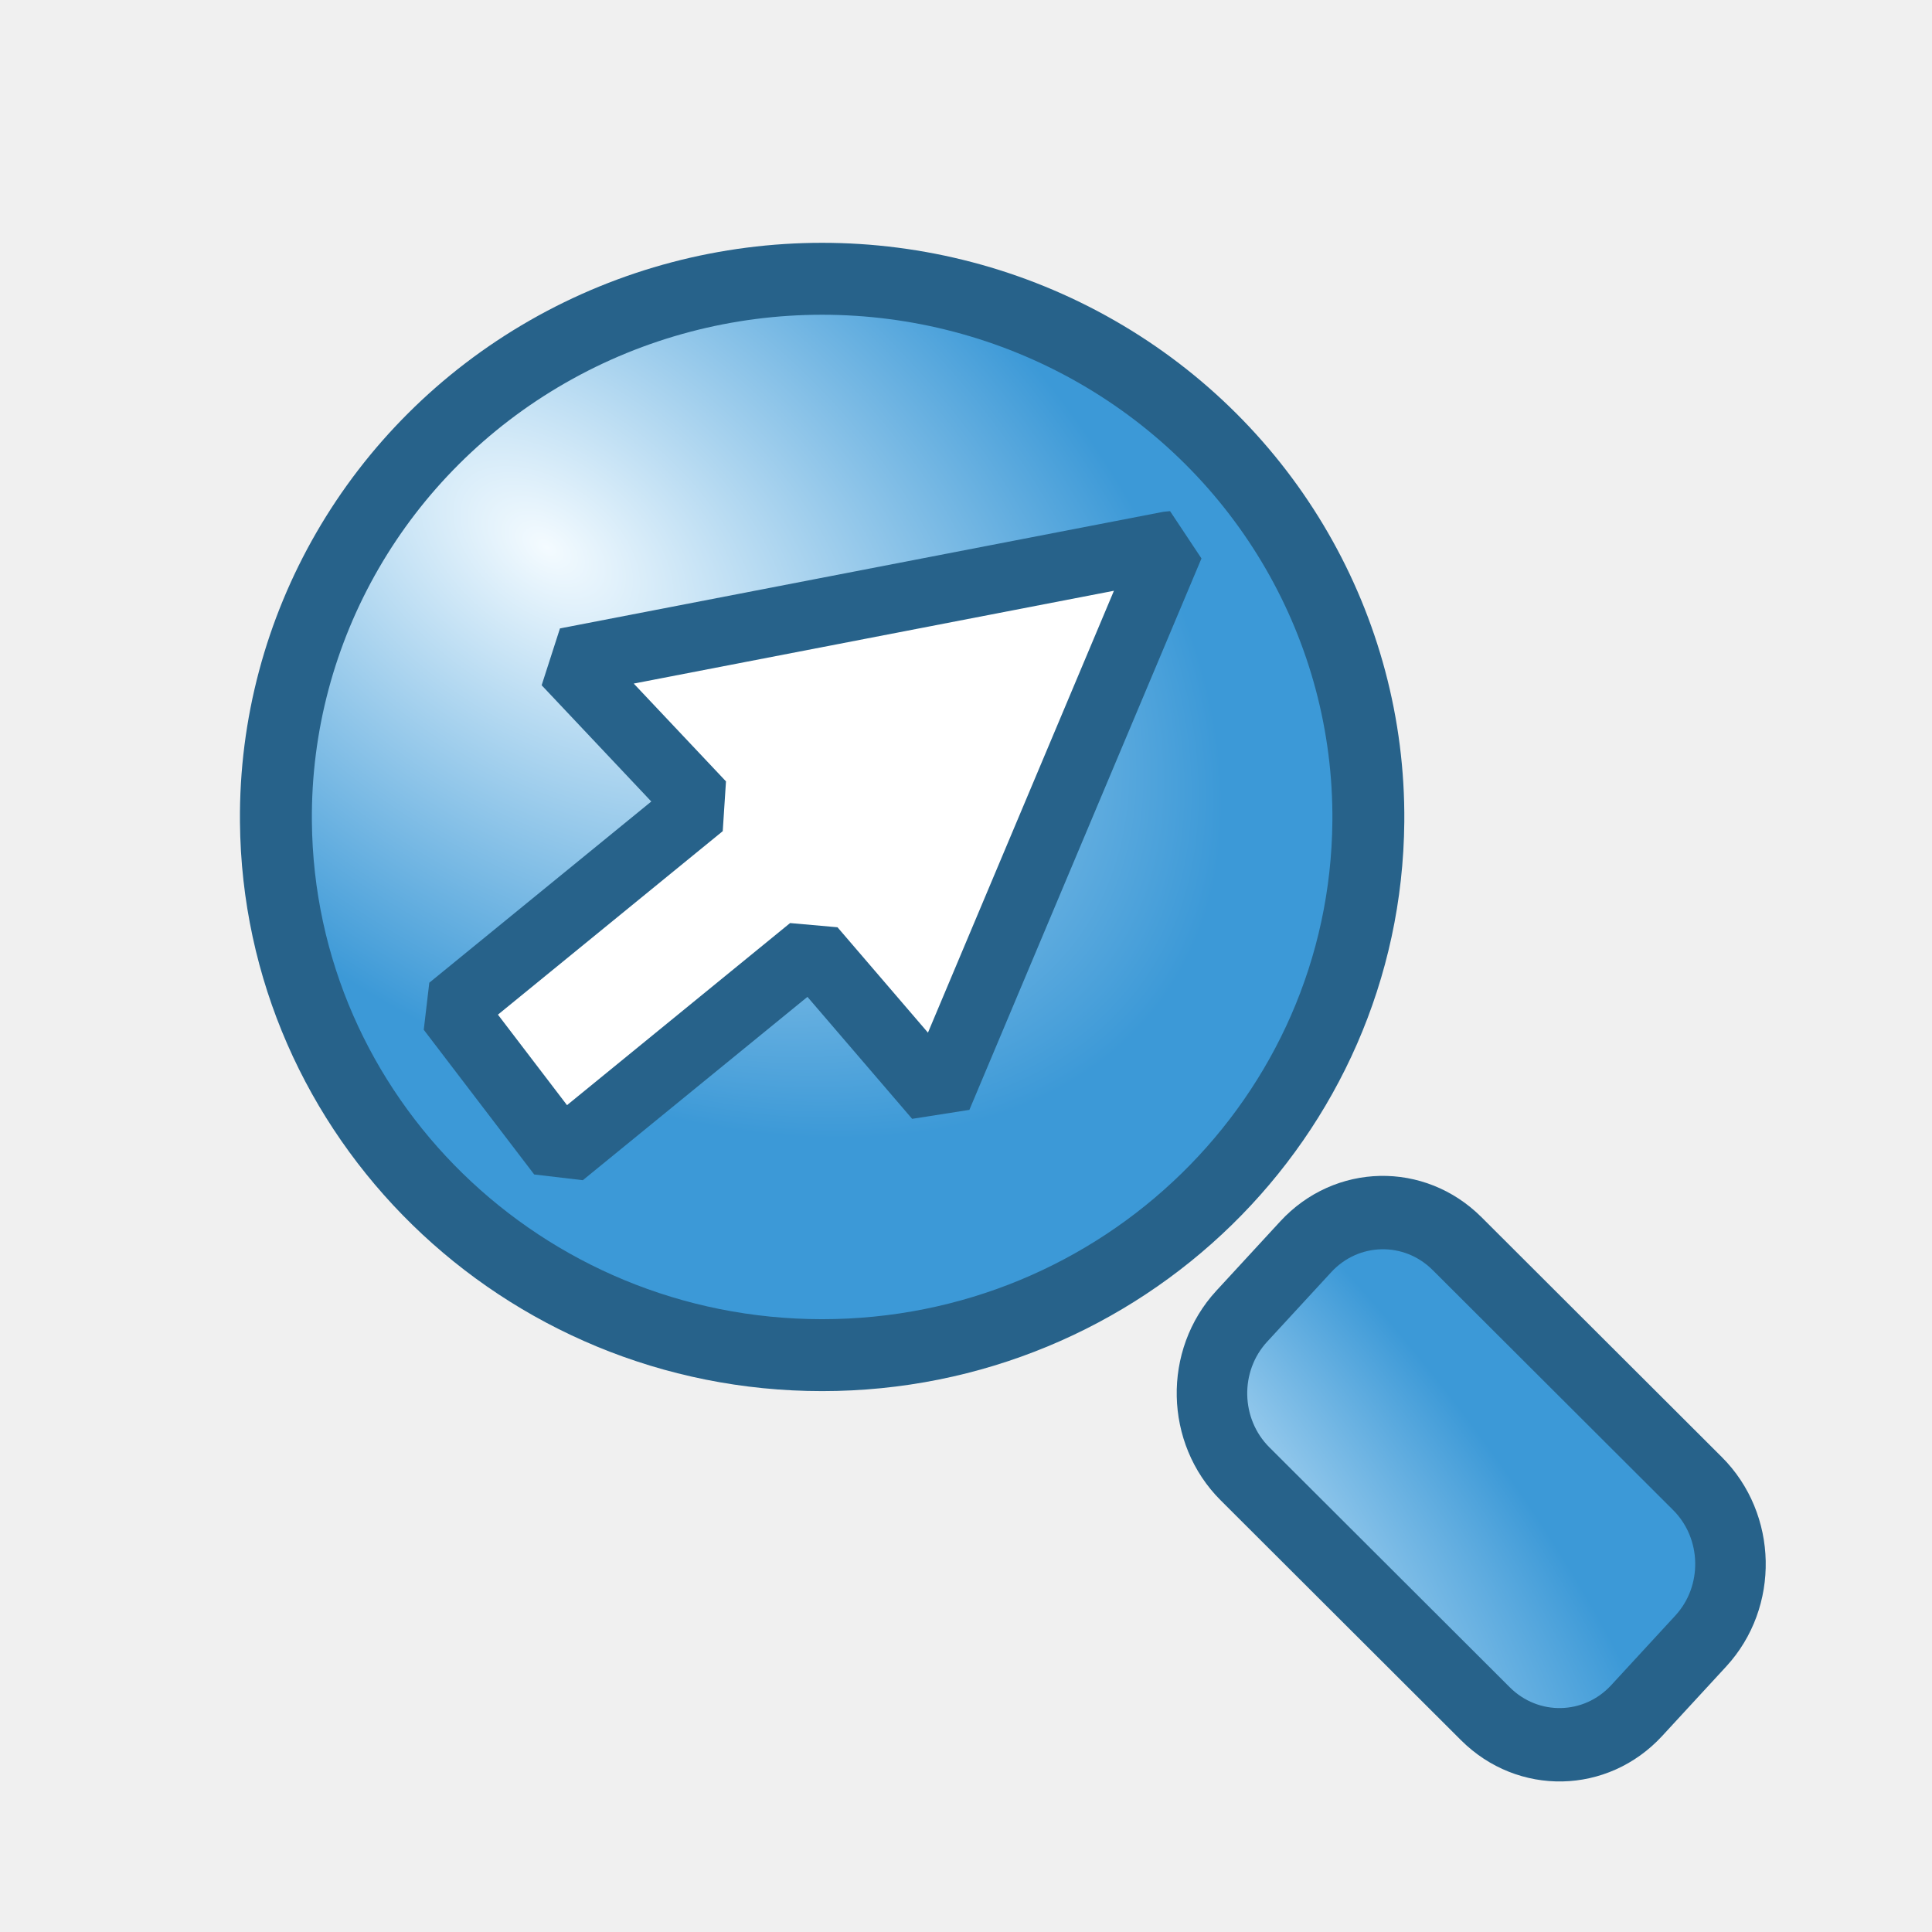
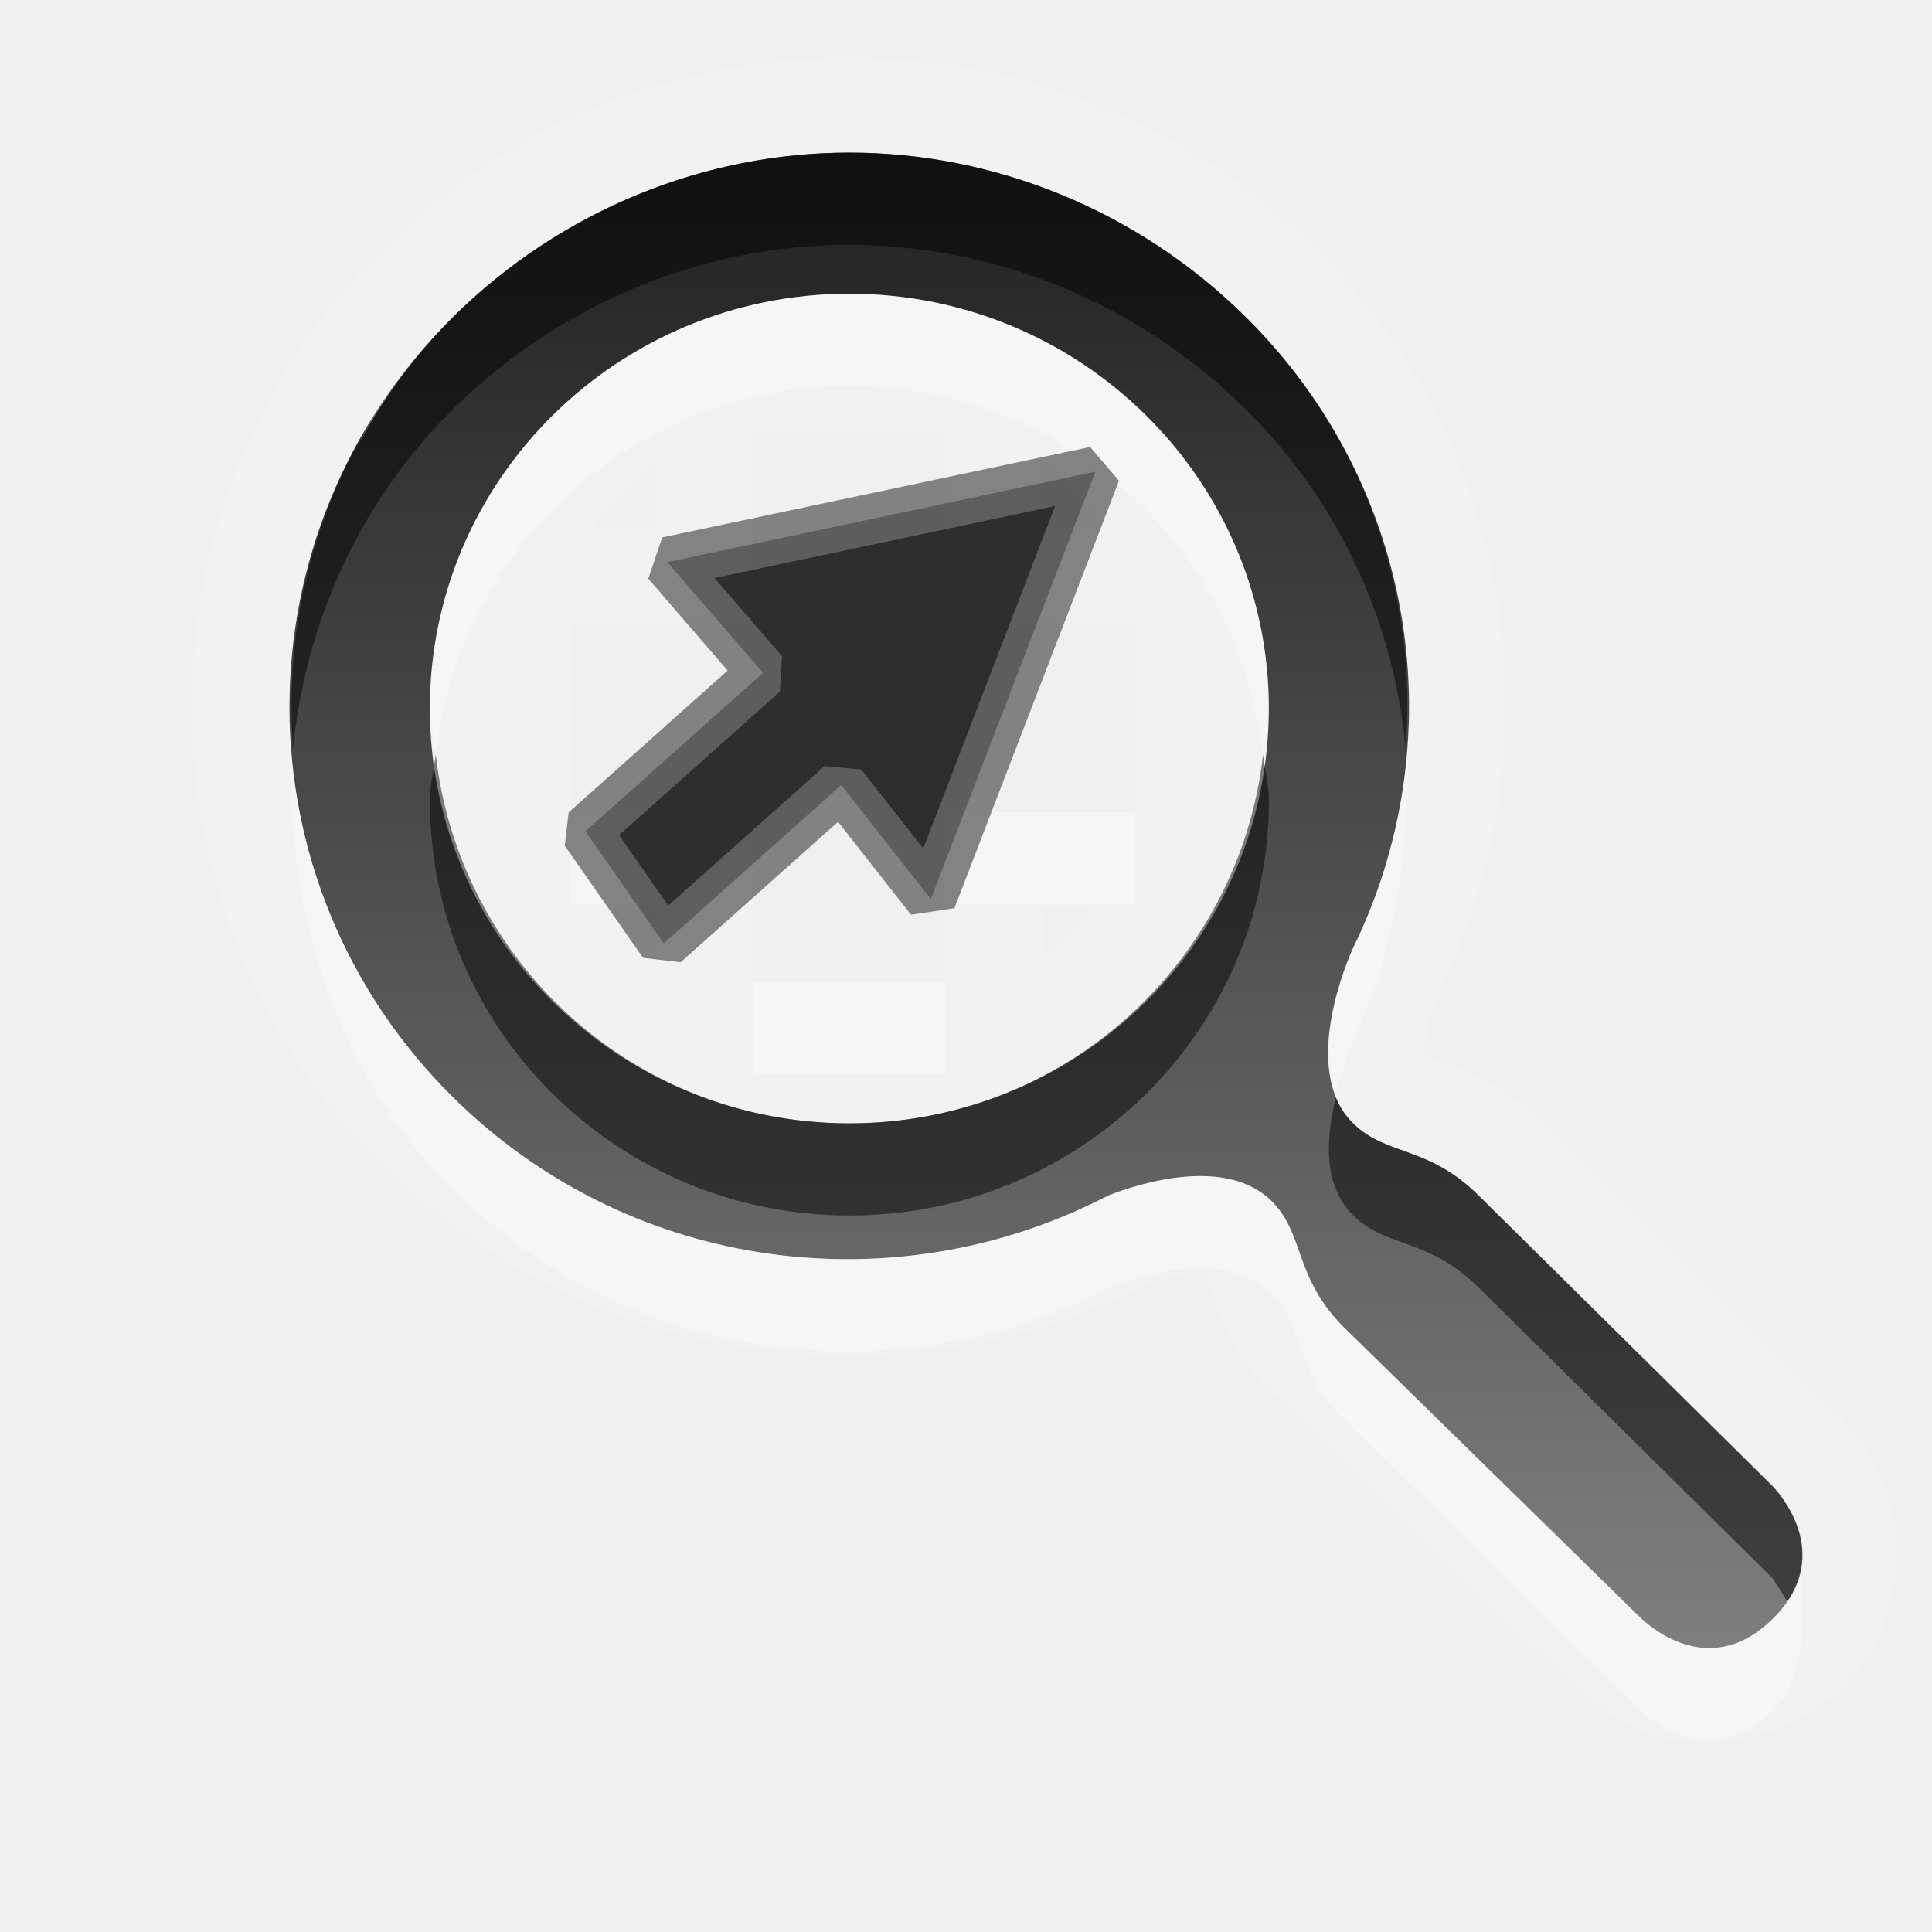
- <svg xmlns="http://www.w3.org/2000/svg" xmlns:xlink="http://www.w3.org/1999/xlink" height="48" width="48" version="1.1" id="svg2">
+ <svg xmlns="http://www.w3.org/2000/svg" xmlns:xlink="http://www.w3.org/1999/xlink" width="26" height="26" id="svg2" version="1.0">
  <defs id="defs4">
-     <linearGradient id="linearGradient3616">
-       <stop id="stop3618" offset="0" stop-color="#89d5f8" style="stop-color:#e6f5ff;stop-opacity:1" />
-       <stop id="stop3620" offset="1" stop-color="#00899e" style="stop-color:#3c99d7;stop-opacity:1" />
+     <linearGradient id="StandardGradient" gradientTransform="scale(1.000334,0.9996657)" x1="10.559" y1="3.015" x2="10.559" y2="19.286" gradientUnits="userSpaceOnUse">
+       <stop id="stop3309" offset="0" style="stop-color:#000000;stop-opacity:0.863;" />
+       <stop style="stop-color:#000000;stop-opacity:0.471;" offset="1" id="stop3311" />
    </linearGradient>
-     <linearGradient id="linearGradient3610">
-       <stop id="stop3612" offset="0" stop-color="#89d5f8" style="stop-color:#f4fbff;stop-opacity:1" />
-       <stop id="stop3614" offset="1" stop-color="#00899e" style="stop-color:#3c99d7;stop-opacity:1" />
-     </linearGradient>
-     <radialGradient xlink:href="#linearGradient3616" id="radialGradient2833" gradientUnits="userSpaceOnUse" gradientTransform="matrix(0.803544,0.00189829,-0.00483672,0.2967787,7.128936,4.944678)" cx="44.287" cy="6.402" r="27.987" />
-     <radialGradient xlink:href="#linearGradient3610" id="radialGradient2836" gradientUnits="userSpaceOnUse" gradientTransform="matrix(-0.2572455,0.3292426,-0.5421016,-0.4086461,27.69076,14.71933)" cx="18.195" cy="17.388" r="27.987" fx="18.195" fy="17.388" />
-     <radialGradient id="e" xlink:href="#a" gradientUnits="userSpaceOnUse" cy="17.388" cx="18.195" gradientTransform="matrix(-0.37415,0.42367,-0.58256,-0.51448,35.158,16.986)" r="27.987" />
-     <linearGradient id="a">
-       <stop stop-color="#89d5f8" offset="0" id="stop8" />
-       <stop stop-color="#00899e" offset="1" id="stop10" />
-     </linearGradient>
-     <radialGradient id="d" xlink:href="#a" gradientUnits="userSpaceOnUse" cy="6.402" cx="44.287" gradientTransform="matrix(0.80354,0.0018983,-0.0048367,0.29678,5.4455,5.1057)" r="27.987" />
-     <radialGradient xlink:href="#a" id="radialGradient2855" gradientUnits="userSpaceOnUse" gradientTransform="matrix(0.803544,0.00189829,-0.00483672,0.2967787,-34.33962,24.94315)" cx="44.287" cy="6.402" r="27.987" />
-     <radialGradient xlink:href="#a" id="radialGradient2858" gradientUnits="userSpaceOnUse" gradientTransform="matrix(-0.2788577,0.3111263,-0.4341878,-0.3778135,-16.69521,-0.07591004)" cx="18.195" cy="17.388" r="27.987" />
+     <linearGradient xlink:href="#StandardGradient" id="linearGradient3031" gradientUnits="userSpaceOnUse" gradientTransform="matrix(1.247829,0,0,1.18389,0.2823959,-4.487809)" x1="10.559" y1="3.015" x2="10.559" y2="19.286" />
+     <linearGradient xlink:href="#StandardGradient" id="linearGradient2999" gradientUnits="userSpaceOnUse" gradientTransform="matrix(1.254842,0,0,1.24002,0.1405049,-5.667093)" x1="10.559" y1="3.015" x2="10.559" y2="19.286" />
  </defs>
-   <path id="path15" d="m 33.996,20.412 a 13.571,13.371 0 0 1 -27.141,0 13.571,13.371 0 1 1 27.141,0 z" style="color:#000000;fill:url(#radialGradient2836);stroke:#27628a;stroke-width:1.787;stroke-linejoin:bevel;stroke-opacity:1;stroke-miterlimit:4;stroke-dasharray:none" />
-   <rect id="rect17" height="7.776" x="44.883" y="-3.708" width="13.866" ry="2.714" transform="matrix(0.7077765,0.7064365,-0.6776731,0.7353633,0,0)" style="color:#000000;fill:url(#radialGradient2833);stroke:#27628a;stroke-width:1.788;stroke-linejoin:bevel;stroke-opacity:1;stroke-miterlimit:4;stroke-dasharray:none" />
-   <path id="path19-3" d="m 29.068,13.546 -14.995,2.898 3.348,3.55 -6.22,5.077 2.744,3.595 6.22,-5.077 3.139,3.657 5.766,-13.7 z" style="fill:#ffffff;stroke:#27628a;stroke-width:1.693;stroke-linejoin:bevel;stroke-opacity:1" />
+   <g id="layer3" style="display:inline" transform="translate(0,4)">
+     <path style="opacity:0.15;fill:#ffffff;fill-opacity:1;stroke:none;display:inline" d="m 11.43,-3.225 c -2.273,2e-7 -4.558,0.863 -6.272,2.558 -3.436,3.397 -3.436,8.968 0,12.366 2.72,2.689 6.822,3.242 10.114,1.667 0.038,-0.018 0.075,-0.057 0.118,-0.078 0.035,-0.014 0.107,-0.023 0.157,-0.039 0.16,-0.052 0.349,-0.104 0.51,-0.116 0.105,-0.008 0.144,-0.002 0.157,0 -0.008,-0.017 -0.021,-0.044 0.078,0.233 0.12,0.334 0.352,0.93 0.862,1.434 a 1.307,1.292 0 0 0 0.039,0 l 3.998,3.915 a 1.307,1.292 0 0 0 0.039,0.039 c 0.004,0.004 0.016,0.019 0.039,0.039 0.018,0.014 0.039,0.039 0.039,0.039 -9.4e-5,-6.8e-5 0.046,0.019 0.078,0.039 0.03,0.024 0.041,0.051 0.078,0.078 0.006,0.004 0.039,9e-6 0.039,0 0.168,0.12 0.387,0.279 0.706,0.388 0.665,0.226 1.836,0.123 2.587,-0.62 0.754,-0.745 0.848,-1.895 0.627,-2.558 -0.221,-0.663 -0.542,-0.961 -0.549,-0.969 a 1.307,1.292 0 0 0 -0.078,-0.116 L 20.838,11.156 c -0.501,-0.496 -1.083,-0.733 -1.411,-0.853 -0.288,-0.105 -0.25,-0.124 -0.235,-0.116 -0.009,-0.043 -0.027,-0.121 0,-0.271 0.051,-0.284 0.207,-0.6 0.196,-0.581 -6.46e-4,0.001 0.002,-0.043 0,-0.039 1.572,-3.249 1.025,-7.282 -1.686,-9.962 -1.714,-1.695 -3.999,-2.558 -6.272,-2.558 z m 0,1.279 c 1.927,0 3.862,0.757 5.331,2.21 2.326,2.3 2.807,5.717 1.45,8.489 -0.044,0.093 -0.739,1.634 0,2.365 0.448,0.443 1,0.291 1.686,0.969 l 3.959,3.915 c 0.013,0.016 0.9,0.893 0,1.783 -0.897,0.887 -1.759,-0.005 -1.764,0 l -3.998,-3.915 c -0.686,-0.678 -0.532,-1.262 -0.98,-1.706 -0.605,-0.598 -1.74,-0.255 -2.195,-0.078 -0.073,0.038 -0.161,0.081 -0.235,0.116 -2.804,1.342 -6.259,0.866 -8.585,-1.434 -2.938,-2.905 -2.938,-7.6 0,-10.505 C 7.568,-1.189 9.504,-1.946 11.43,-1.946 z m 0,1.899 c -3.116,0 -5.645,2.501 -5.645,5.582 0,3.081 2.529,5.582 5.645,5.582 3.116,0 5.645,-2.501 5.645,-5.582 0,-3.081 -2.529,-5.582 -5.645,-5.582 z m -1.294,1.861 2.587,0 0,2.558 2.548,0 0,2.558 -2.548,0 0,2.287 -2.587,0 0,-2.287 -2.47,0 0,-2.558 2.47,0 0,-2.558 z m -1.294,0.388 0,0.892 -0.862,0 C 8.228,2.752 8.506,2.457 8.843,2.202 z m 5.174,0 c 0.337,0.255 0.615,0.55 0.862,0.892 l -0.862,0 0,-0.892 z m -5.88,6.008 0.706,0 0,0.659 C 8.581,8.671 8.347,8.462 8.137,8.21 z m 5.88,0 0.706,0 c -0.209,0.252 -0.444,0.46 -0.706,0.659 l 0,-0.659 z" id="path4393" />
+     <path style="fill:url(#linearGradient2999);fill-opacity:1;stroke:none;display:inline" d="m 11.43,-1.946 c -1.927,1e-7 -3.862,0.757 -5.331,2.21 -2.938,2.905 -2.938,7.6 0,10.505 2.326,2.3 5.781,2.776 8.585,1.434 0.074,-0.035 0.162,-0.078 0.235,-0.116 0.455,-0.178 1.591,-0.52 2.195,0.078 0.448,0.443 0.294,1.027 0.98,1.706 l 3.998,3.915 c 0.005,-0.005 0.867,0.887 1.764,0 0.9,-0.89 0.013,-1.767 0,-1.783 l -3.959,-3.915 c -0.686,-0.678 -1.237,-0.526 -1.686,-0.969 -0.739,-0.731 -0.044,-2.271 0,-2.365 C 19.569,5.98 19.087,2.564 16.762,0.264 15.293,-1.189 13.357,-1.946 11.43,-1.946 z m 0,1.899 c 3.116,-2.2e-7 5.645,2.501 5.645,5.582 0,3.081 -2.529,5.582 -5.645,5.582 -3.116,0 -5.645,-2.501 -5.645,-5.582 1e-7,-3.081 2.529,-5.582 5.645,-5.582 z" id="Symbol" />
+     <path style="opacity:0.5;fill:#000000;fill-opacity:1;stroke:none;display:inline" d="m 11.43,-1.946 c -1.927,1e-7 -3.862,0.757 -5.331,2.21 C 4.487,1.858 3.786,3.998 3.943,6.078 4.104,4.422 4.814,2.775 6.099,1.504 7.568,0.052 9.504,-0.705 11.43,-0.705 c 1.927,0 3.862,0.757 5.331,2.21 1.293,1.279 2.002,2.907 2.156,4.574 C 19.078,3.995 18.376,1.86 16.762,0.264 15.293,-1.189 13.357,-1.946 11.43,-1.946 z M 5.864,6.156 c -0.024,0.207 -0.078,0.407 -0.078,0.62 0,3.081 2.529,5.582 5.645,5.582 3.116,0 5.645,-2.501 5.645,-5.582 0,-0.213 -0.055,-0.413 -0.078,-0.62 -0.317,2.785 -2.666,4.962 -5.567,4.962 -2.901,0 -5.25,-2.177 -5.567,-4.962 z M 17.977,10.769 c -0.126,0.526 -0.188,1.17 0.235,1.589 0.448,0.443 1,0.291 1.686,0.969 l 3.959,3.915 c 0.004,0.005 0.1,0.156 0.196,0.31 0.54,-0.8 -0.184,-1.536 -0.196,-1.551 L 19.898,12.087 C 19.212,11.408 18.66,11.561 18.212,11.118 18.1,11.007 18.03,10.909 17.977,10.769 z" id="BevelShadow" />
+     <path style="opacity:0.3;fill:#ffffff;fill-opacity:1;stroke:none;display:inline" d="m 14.958,-1.054 c 0.341,0.179 0.664,0.387 0.98,0.62 -0.308,-0.23 -0.647,-0.442 -0.98,-0.62 z m -3.528,1.008 c -3.116,0 -5.645,2.501 -5.645,5.582 0,0.213 0.055,0.413 0.078,0.62 0.317,-2.785 2.666,-4.962 5.567,-4.962 2.901,-1e-7 5.25,2.177 5.567,4.962 0.024,-0.207 0.078,-0.407 0.078,-0.62 0,-3.081 -2.529,-5.582 -5.645,-5.582 z M 6.06,0.264 C 5.5,0.817 5.089,1.425 4.766,2.086 5.11,1.439 5.548,0.808 6.099,0.264 c -0.007,0.007 -0.032,-0.007 -0.039,0 z M 18.957,5.729 c -0.03,1.037 -0.277,2.067 -0.745,3.024 -0.037,0.078 -0.509,1.194 -0.235,1.977 0.092,-0.369 0.217,-0.699 0.235,-0.737 0.602,-1.231 0.73,-2.583 0.745,-3.915 0.001,-0.117 0.003,-0.232 0,-0.349 z M 3.904,5.846 c -0.002,0.077 0,0.155 0,0.233 1e-7,0.053 -0.005,0.103 0,0.155 0,2.08 0.583,4.182 2.195,5.776 2.326,2.3 5.781,2.776 8.585,1.434 0.074,-0.035 0.162,-0.078 0.235,-0.116 0.455,-0.178 1.591,-0.52 2.195,0.078 0.448,0.443 0.294,1.027 0.98,1.706 l 3.998,3.915 c 0.005,-0.005 0.867,0.887 1.764,0 0.437,-0.432 0.392,-1.138 0.392,-1.473 0,-0.16 0.004,-0.265 0,-0.388 -0.043,0.208 -0.167,0.398 -0.392,0.62 -0.897,0.887 -1.759,-0.005 -1.764,0 l -3.998,-3.915 c -0.686,-0.678 -0.532,-1.262 -0.98,-1.706 -0.605,-0.598 -1.74,-0.255 -2.195,-0.078 -0.073,0.038 -0.161,0.081 -0.235,0.116 C 11.88,13.544 8.425,13.068 6.099,10.769 4.711,9.397 3.981,7.639 3.904,5.846 z m 3.763,1.085 0,1.24 2.47,0 0,-1.24 -2.47,0 z m 5.057,0 0,1.24 2.548,0 0,-1.24 -2.548,0 z M 6.138,7.319 C 6.22,7.555 6.301,7.796 6.413,8.016 6.301,7.793 6.22,7.558 6.138,7.319 z m 3.998,1.899 0,1.24 2.587,0 0,-1.24 -2.587,0 z" id="BevelHighlight" />
+     <path id="path19-3" d="M 14.741,2.348 8.982,3.565 10.268,5.055 7.879,7.187 8.933,8.696 11.322,6.565 l 1.205,1.535 2.214,-5.752 z" style="fill:#000000;fill-opacity:0.812;stroke:#696969;stroke-width:0.68;stroke-linejoin:bevel;stroke-opacity:0.812" />
+   </g>
</svg>
